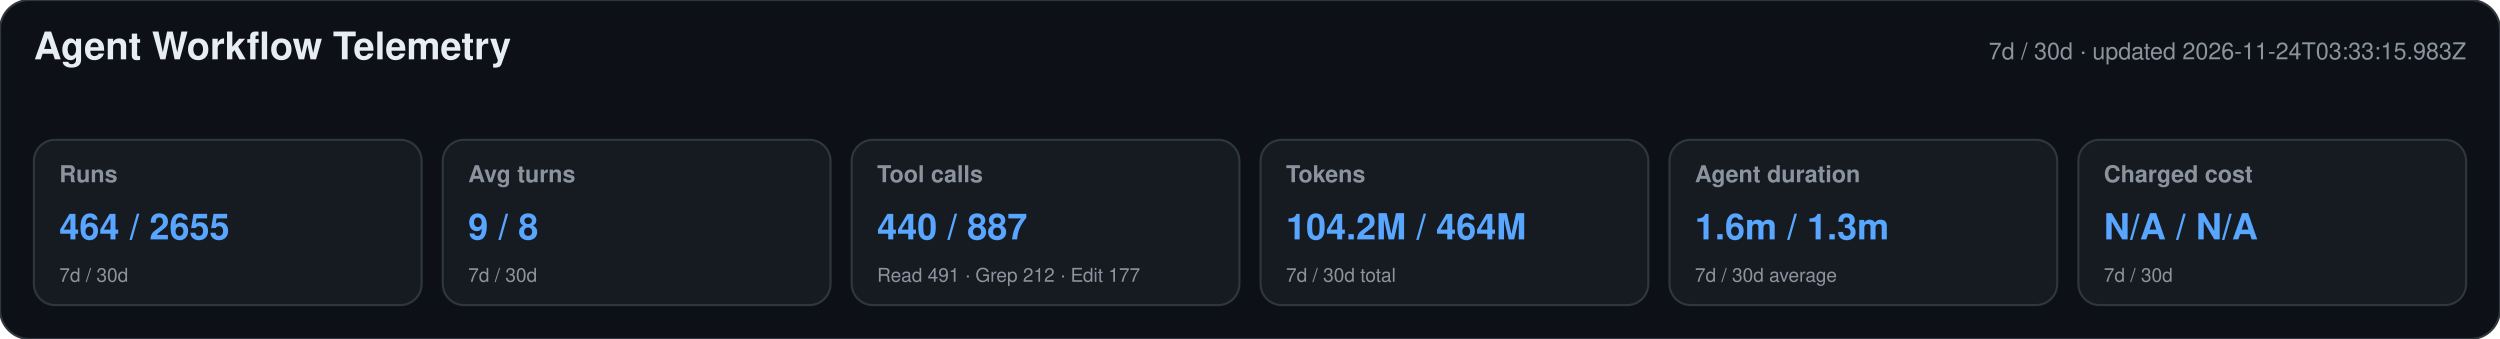
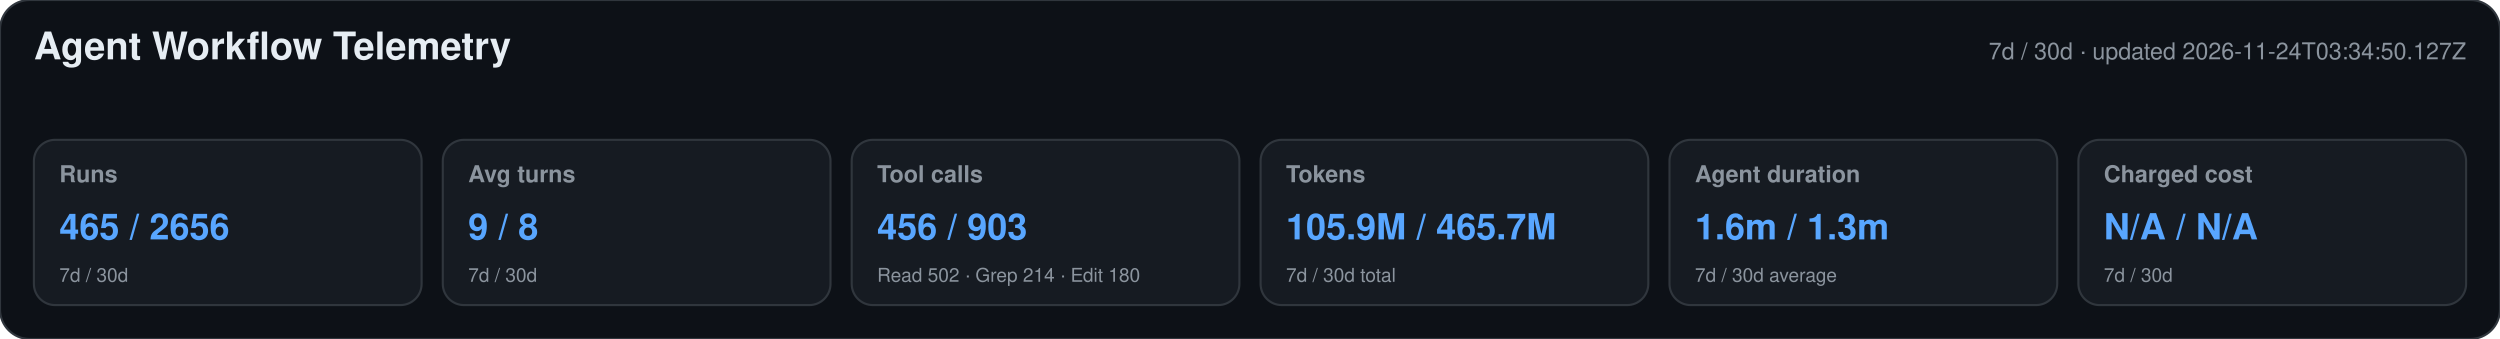
<svg xmlns="http://www.w3.org/2000/svg" width="1180" height="160" viewBox="0 0 1180 160" role="img" aria-labelledby="title desc">
  <style>text{font-family:-apple-system,BlinkMacSystemFont,"Segoe UI",Helvetica,Arial,sans-serif}.heading{font-size:18px;font-weight:650;fill:#e6edf3}.meta,.label,.secondary{fill:#8b949e}.meta,.label{font-size:11px}.label{font-weight:600}.primary{font-size:17px;font-weight:700;fill:#58a6ff}.secondary{font-size:9px}</style>
  <rect width="1180" height="160" rx="14" fill="#0d1117" stroke="#30363d" />
  <text x="16" y="28" class="heading">Agent Workflow Telemetry</text>
-   <text x="1164" y="28" text-anchor="end" class="meta">7d / 30d · updated 2026-11-24T03:33:15.983Z</text>
+   <text x="1164" y="28" text-anchor="end" class="meta">7d / 30d · updated 2026-11-24T03:34:50.127Z</text>
  <g>
    <rect x="16" y="66" width="183" height="78" rx="10" fill="#161b22" stroke="#30363d" />
    <text x="28" y="86" class="label">Runs</text>
-     <text x="28" y="113" class="primary">464 / 2655</text>
+     <text x="28" y="113" class="primary">465 / 2656</text>
    <text x="28" y="133" class="secondary">7d / 30d</text>
  </g>
  <g>
    <rect x="209" y="66" width="183" height="78" rx="10" fill="#161b22" stroke="#30363d" />
    <text x="221" y="86" class="label">Avg turns</text>
    <text x="221" y="113" class="primary">9 / 8</text>
    <text x="221" y="133" class="secondary">7d / 30d</text>
  </g>
  <g>
    <rect x="402" y="66" width="183" height="78" rx="10" fill="#161b22" stroke="#30363d" />
    <text x="414" y="86" class="label">Tool calls</text>
-     <text x="414" y="113" class="primary">440 / 887</text>
-     <text x="414" y="133" class="secondary">Read 491 · Grep 212 · Edit 177</text>
+     <text x="414" y="113" class="primary">456 / 903</text>
+     <text x="414" y="133" class="secondary">Read 502 · Grep 214 · Edit 180</text>
  </g>
  <g>
    <rect x="595" y="66" width="183" height="78" rx="10" fill="#161b22" stroke="#30363d" />
    <text x="607" y="86" class="label">Tokens</text>
-     <text x="607" y="113" class="primary">104.2M / 464M</text>
+     <text x="607" y="113" class="primary">105.9M / 465.7M</text>
    <text x="607" y="133" class="secondary">7d / 30d total</text>
  </g>
  <g>
    <rect x="788" y="66" width="183" height="78" rx="10" fill="#161b22" stroke="#30363d" />
    <text x="800" y="86" class="label">Agent duration</text>
    <text x="800" y="113" class="primary">1.6m / 1.3m</text>
    <text x="800" y="133" class="secondary">7d / 30d average</text>
  </g>
  <g>
    <rect x="981" y="66" width="183" height="78" rx="10" fill="#161b22" stroke="#30363d" />
    <text x="993" y="86" class="label">Charged cost</text>
    <text x="993" y="113" class="primary">N/A / N/A</text>
    <text x="993" y="133" class="secondary">7d / 30d</text>
  </g>
</svg>
